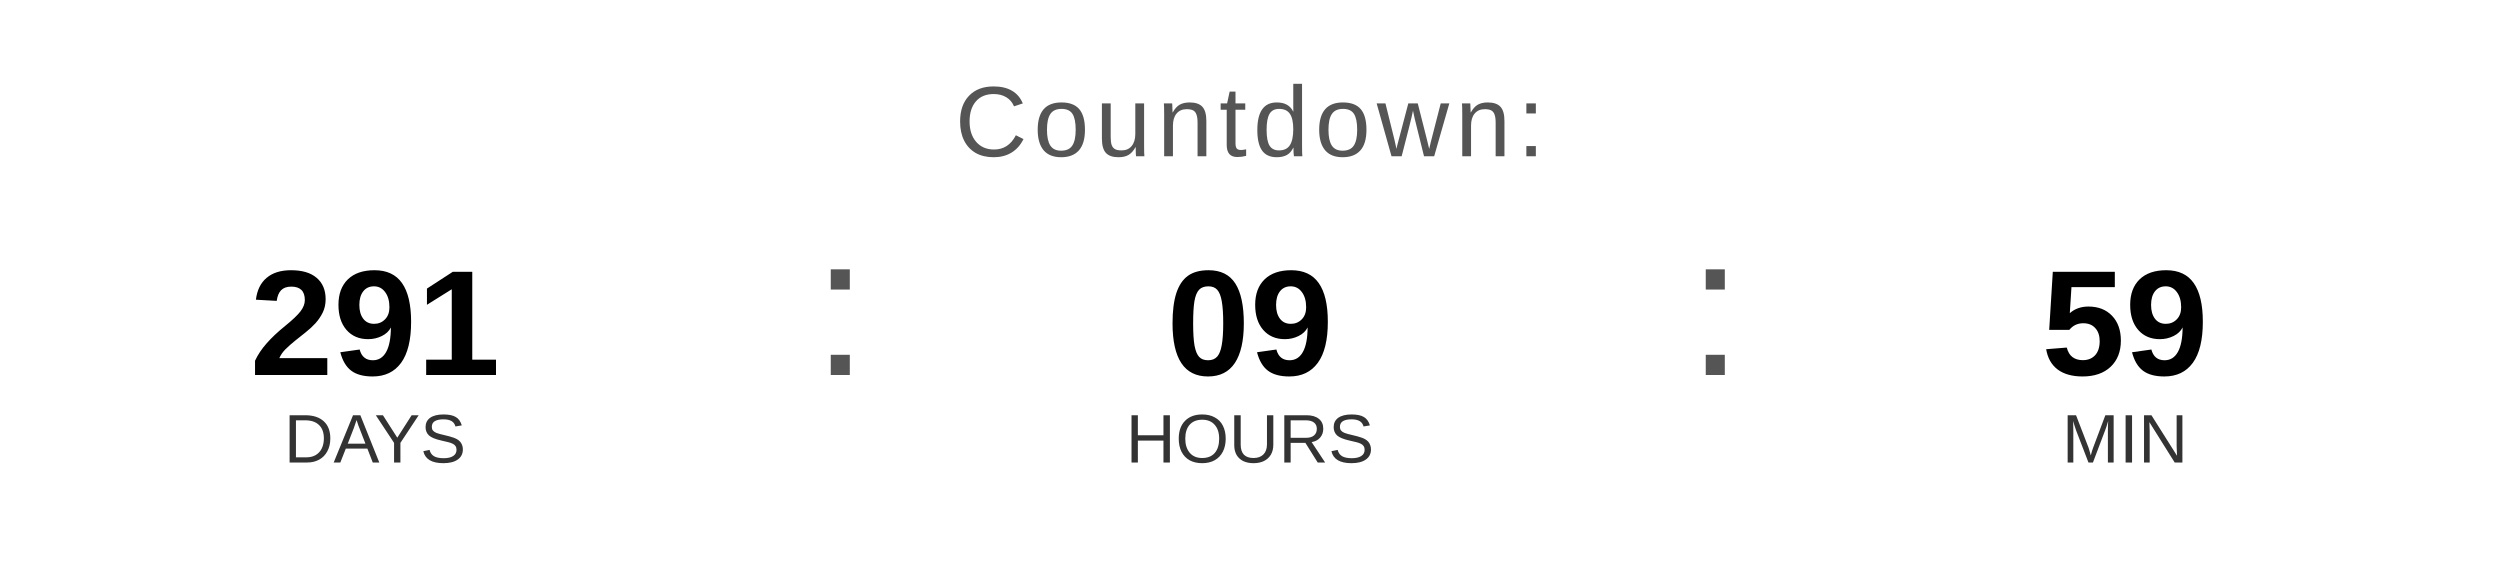
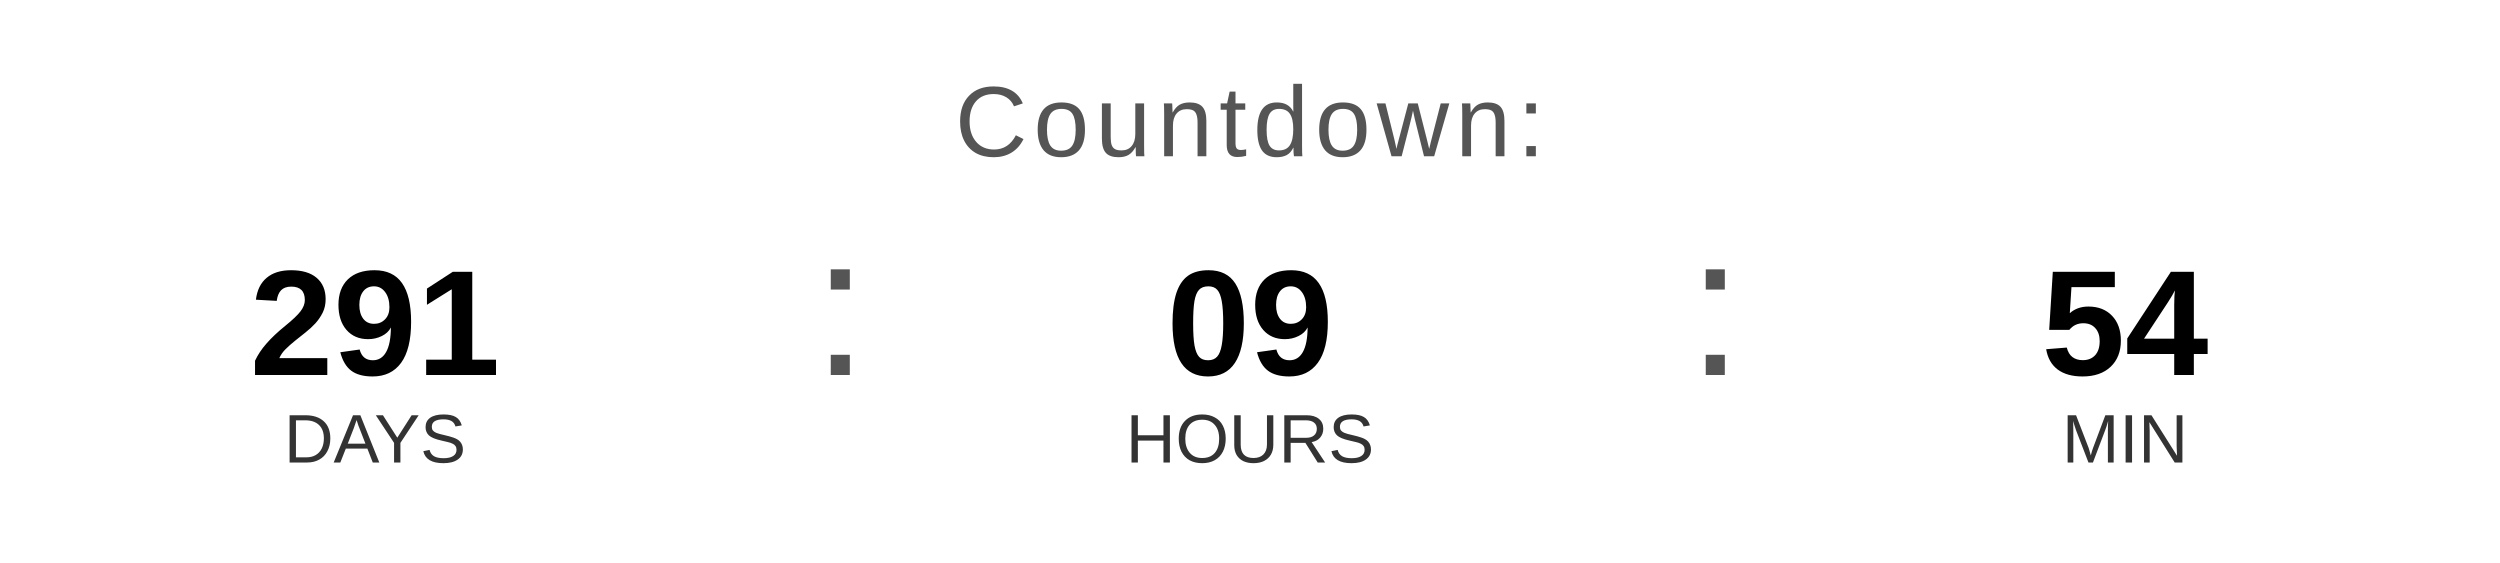
<svg xmlns="http://www.w3.org/2000/svg" width="400" height="90" viewBox="0 0 400 90">
  <text x="200" y="25" font-family="Arial, Helvetica, sans-serif" font-size="16" fill="#555555" text-anchor="middle" letter-spacing="1">
    Countdown:
  </text>
  <text x="60" y="60" font-family="Arial, Helvetica, sans-serif" font-size="24" font-weight="bold" fill="#000000" text-anchor="middle">291</text>
  <text x="60" y="74" font-family="Arial, Helvetica, sans-serif" font-size="11" fill="#333333" text-anchor="middle">DAYS</text>
  <text x="130" y="60" font-family="Arial, sans-serif" font-size="32" fill="#555555">:</text>
  <text x="200" y="60" font-family="Arial, Helvetica, sans-serif" font-size="24" font-weight="bold" fill="#000000" text-anchor="middle">09</text>
  <text x="200" y="74" font-family="Arial, Helvetica, sans-serif" font-size="11" fill="#333333" text-anchor="middle">HOURS</text>
  <text x="270" y="60" font-family="Arial, sans-serif" font-size="32" fill="#555555">:</text>
-   <text x="340" y="60" font-family="Arial, Helvetica, sans-serif" font-size="24" font-weight="bold" fill="#000000" text-anchor="middle">59</text>
+   <text x="340" y="60" font-family="Arial, Helvetica, sans-serif" font-size="24" font-weight="bold" fill="#000000" text-anchor="middle">54</text>
  <text x="340" y="74" font-family="Arial, Helvetica, sans-serif" font-size="11" fill="#333333" text-anchor="middle">MIN</text>
</svg>
